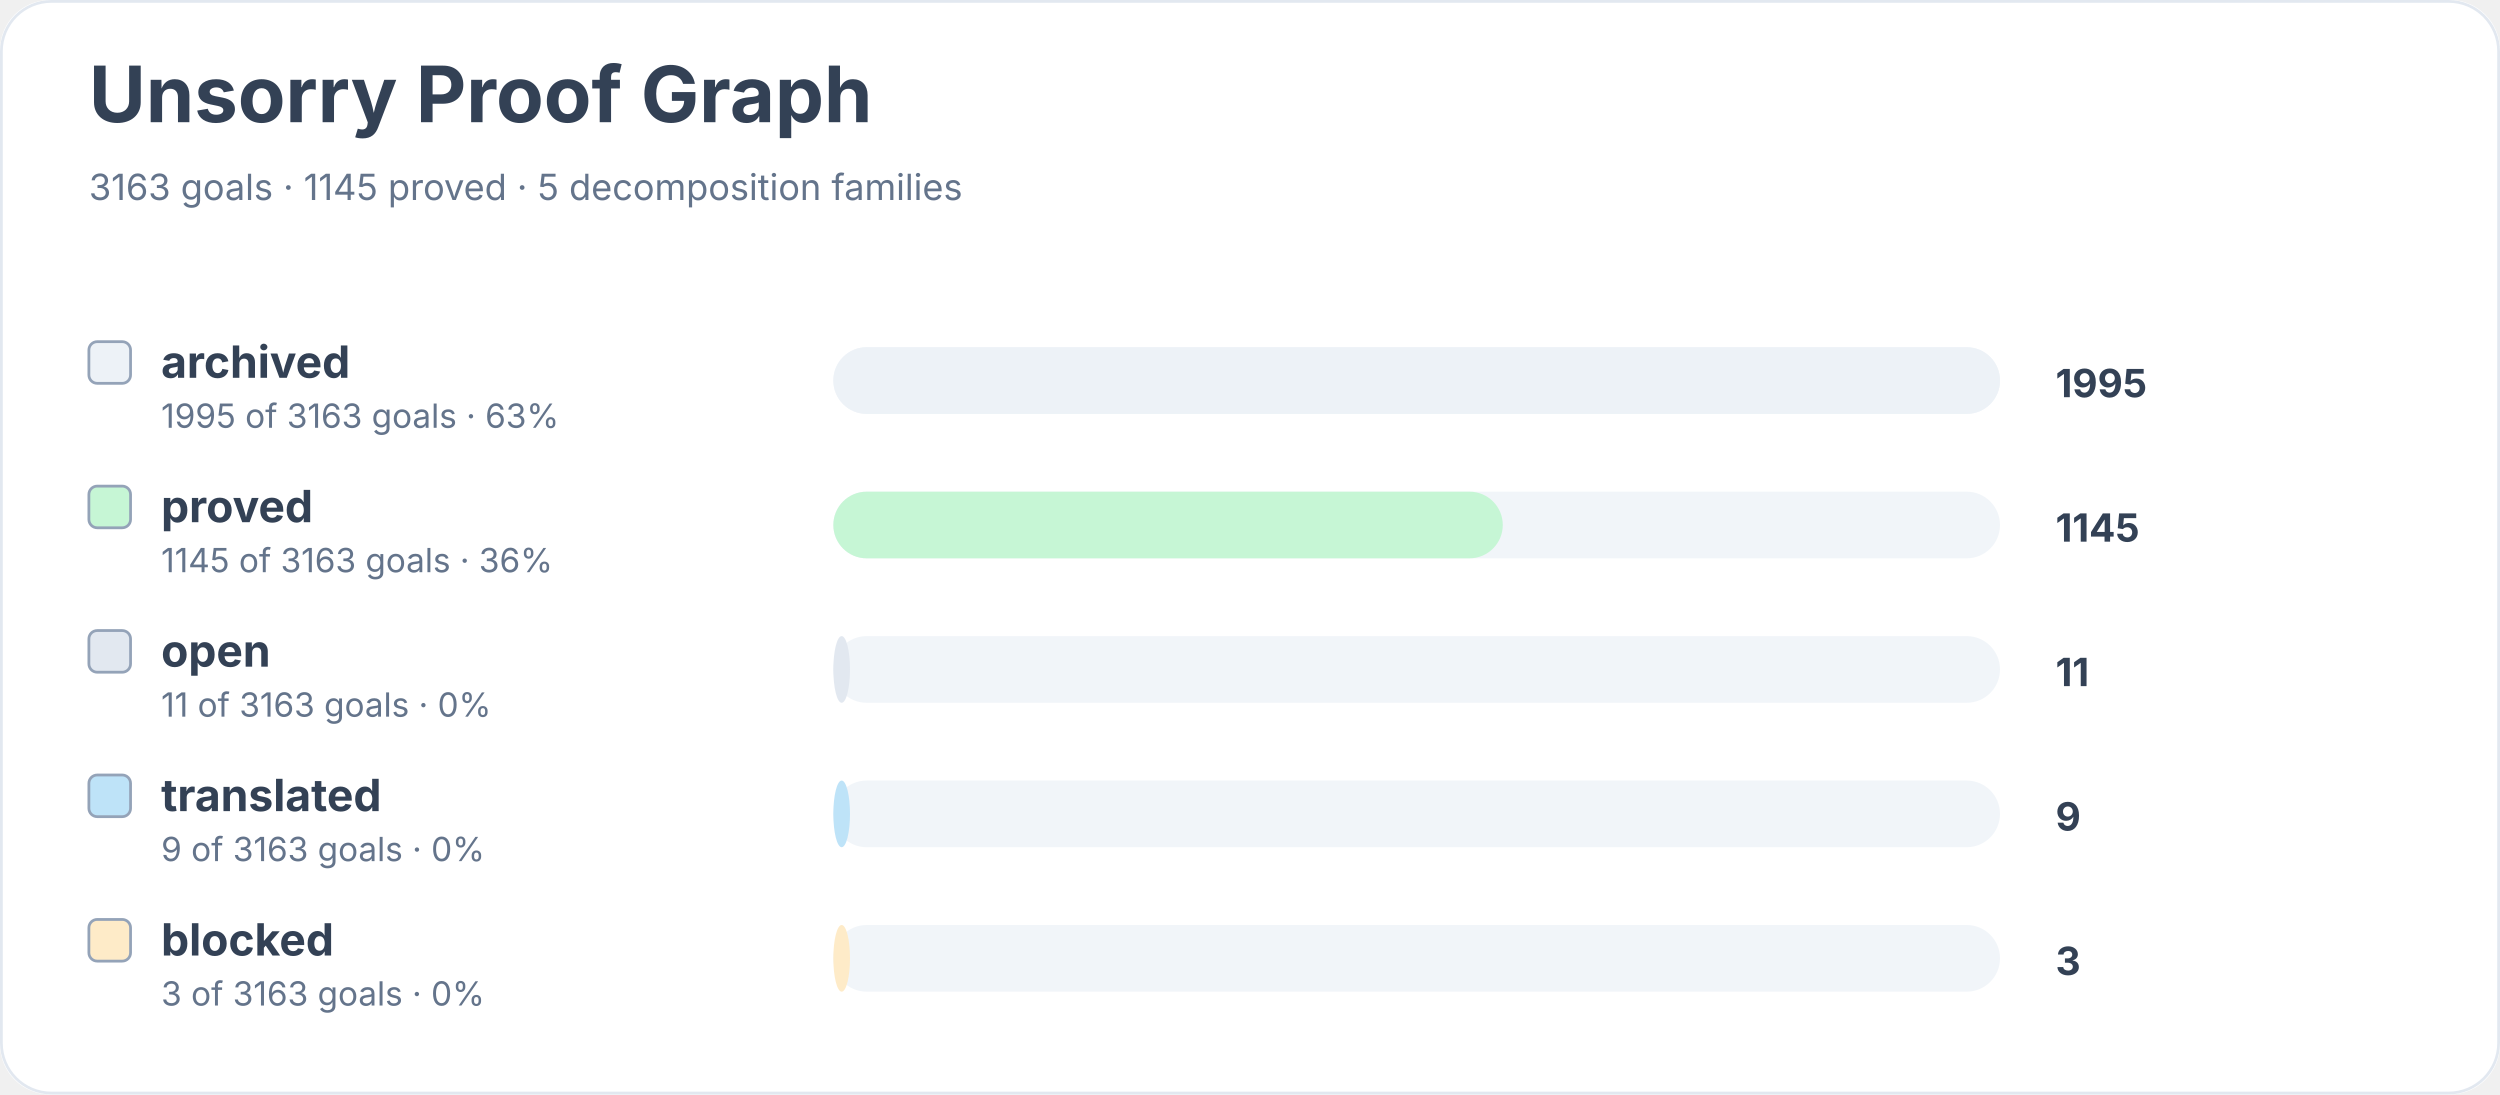
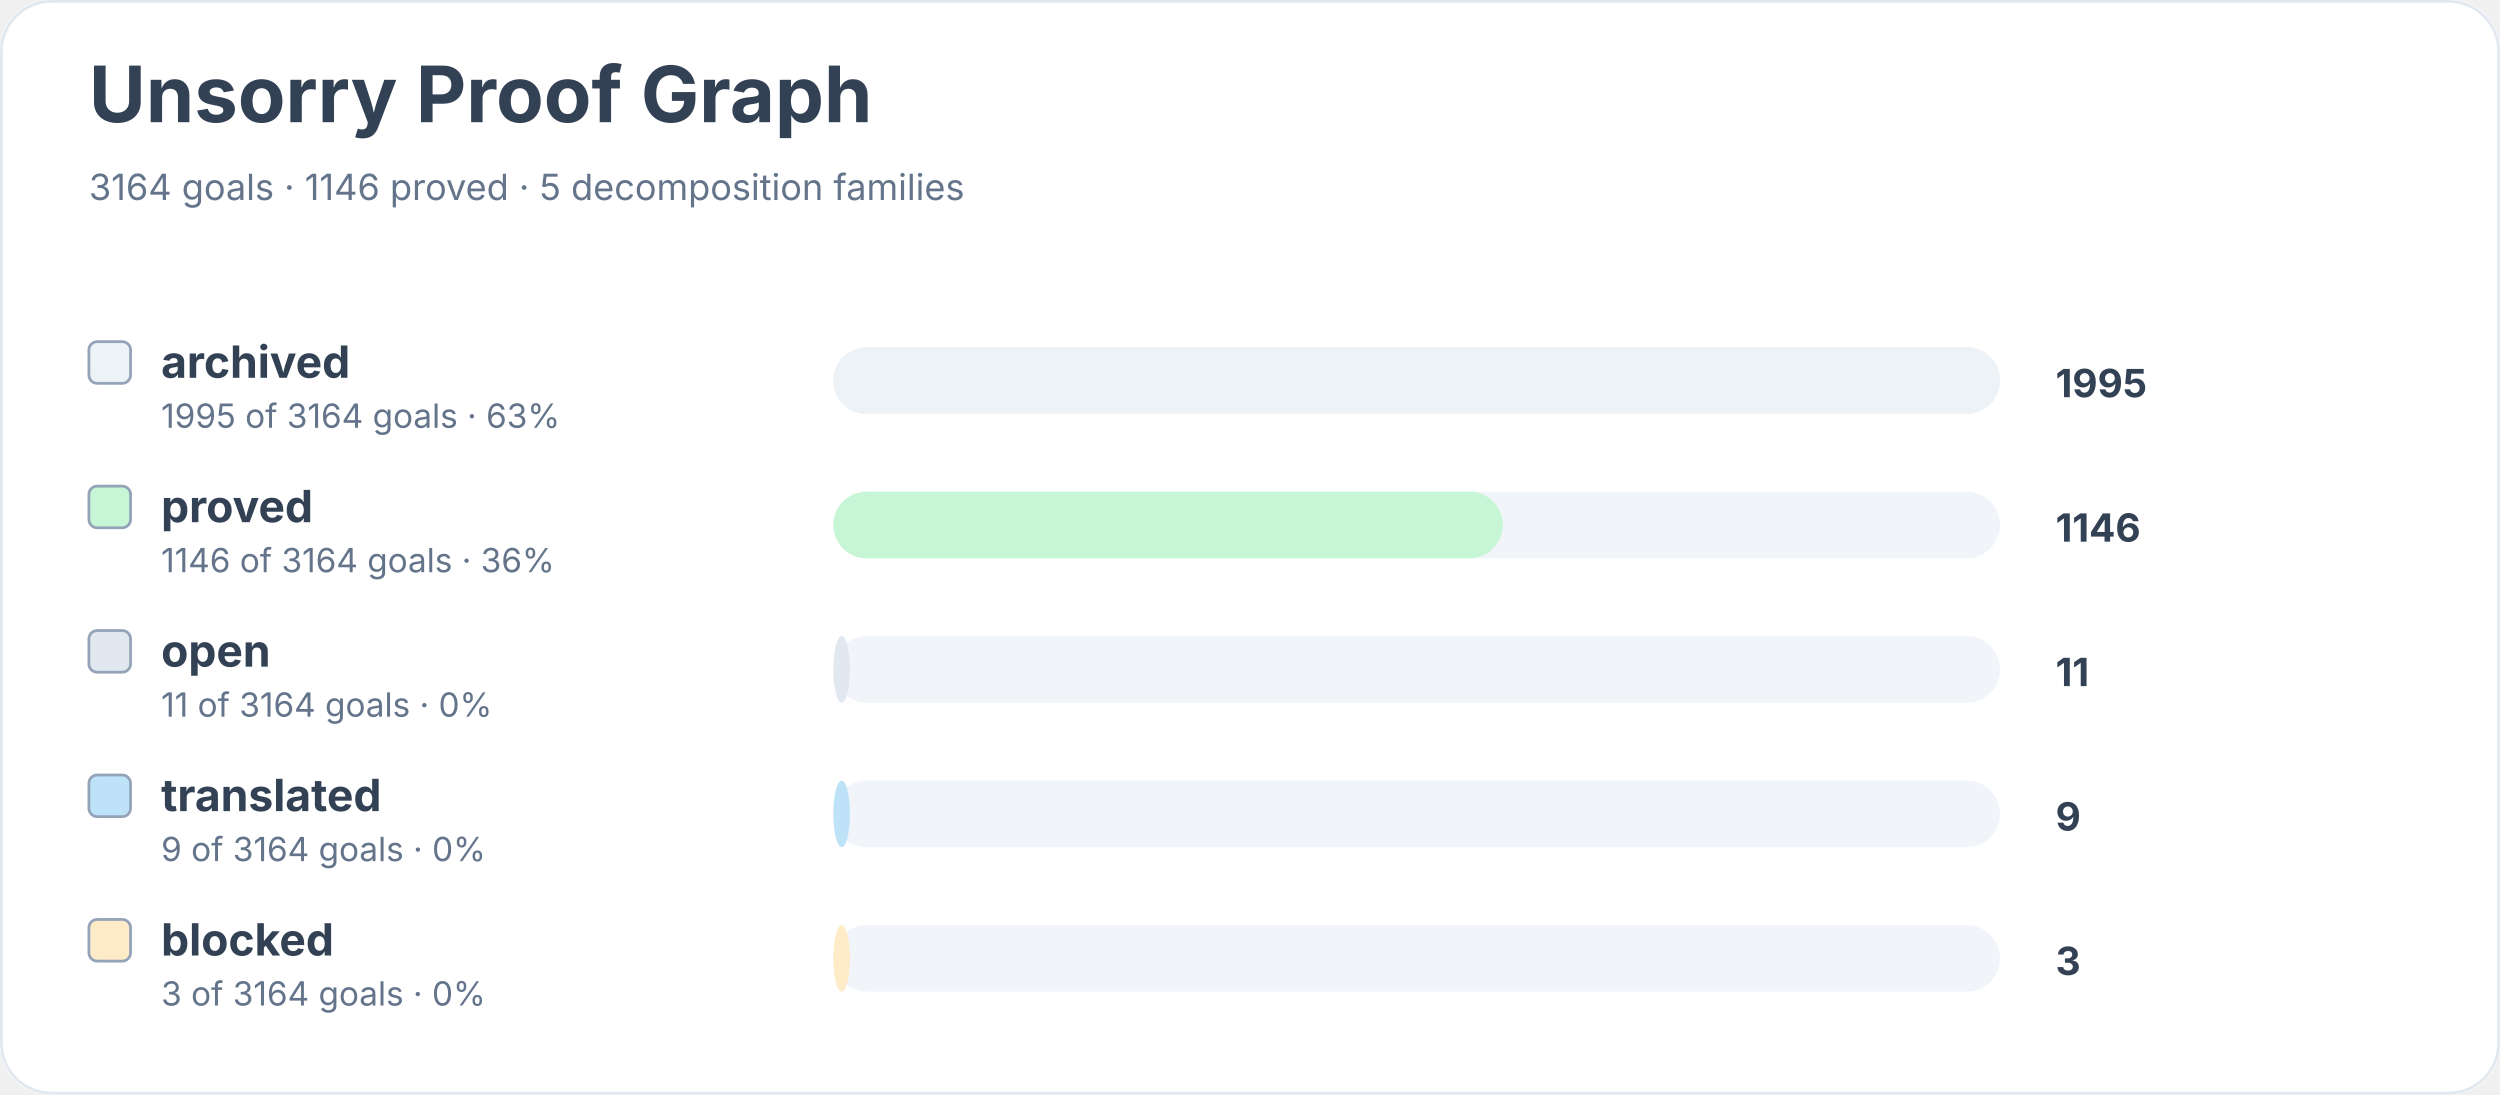
<svg xmlns="http://www.w3.org/2000/svg" width="900" height="394" viewBox="0 0 900 394" role="img" aria-labelledby="title desc">
  <rect width="900" height="100%" rx="18" fill="#ffffff" />
  <rect x="0.5" y="0.5" width="899" height="393" rx="18" fill="none" stroke="#e2e8f0" />
  <text x="32" y="44" font-family="Inter, system-ui, sans-serif" font-size="28" font-weight="700" fill="#334155">Unsorry Proof Graph</text>
-   <text x="32" y="72" font-family="Inter, system-ui, sans-serif" font-size="13" fill="#64748b">3163 goals · 1145 proved · 5 decomposition families</text>
+   <text x="32" y="72" font-family="Inter, system-ui, sans-serif" font-size="13" fill="#64748b">3164 goals · 1146 proved · 5 decomposition families</text>
  <rect x="32" y="123" width="15" height="15" rx="3" fill="#edf2f7" stroke="#94a3b8" />
  <text x="58" y="136" font-family="Inter, system-ui, sans-serif" font-size="16" font-weight="650" fill="#334155">archived</text>
-   <text x="58" y="154" font-family="Inter, system-ui, sans-serif" font-size="12" fill="#64748b">1995 of 3163 goals · 63%</text>
+   <text x="58" y="154" font-family="Inter, system-ui, sans-serif" font-size="12" fill="#64748b">1995 of 3164 goals · 63%</text>
  <rect x="300" y="125" width="420" height="24" rx="12" fill="#f1f5f9" />
  <rect x="300" y="125" width="420" height="24" rx="12" fill="#edf2f7" />
  <text x="740" y="143" font-family="Inter, system-ui, sans-serif" font-size="14" font-weight="700" fill="#334155">1995</text>
  <rect x="32" y="175" width="15" height="15" rx="3" fill="#c6f6d5" stroke="#94a3b8" />
  <text x="58" y="188" font-family="Inter, system-ui, sans-serif" font-size="16" font-weight="650" fill="#334155">proved</text>
-   <text x="58" y="206" font-family="Inter, system-ui, sans-serif" font-size="12" fill="#64748b">1145 of 3163 goals · 36%</text>
+   <text x="58" y="206" font-family="Inter, system-ui, sans-serif" font-size="12" fill="#64748b">1146 of 3164 goals · 36%</text>
  <rect x="300" y="177" width="420" height="24" rx="12" fill="#f1f5f9" />
  <rect x="300" y="177" width="241" height="24" rx="12" fill="#c6f6d5" />
-   <text x="740" y="195" font-family="Inter, system-ui, sans-serif" font-size="14" font-weight="700" fill="#334155">1145</text>
+   <text x="740" y="195" font-family="Inter, system-ui, sans-serif" font-size="14" font-weight="700" fill="#334155">1146</text>
  <rect x="32" y="227" width="15" height="15" rx="3" fill="#e2e8f0" stroke="#94a3b8" />
  <text x="58" y="240" font-family="Inter, system-ui, sans-serif" font-size="16" font-weight="650" fill="#334155">open</text>
-   <text x="58" y="258" font-family="Inter, system-ui, sans-serif" font-size="12" fill="#64748b">11 of 3163 goals · 0%</text>
+   <text x="58" y="258" font-family="Inter, system-ui, sans-serif" font-size="12" fill="#64748b">11 of 3164 goals · 0%</text>
  <rect x="300" y="229" width="420" height="24" rx="12" fill="#f1f5f9" />
  <rect x="300" y="229" width="6" height="24" rx="12" fill="#e2e8f0" />
  <text x="740" y="247" font-family="Inter, system-ui, sans-serif" font-size="14" font-weight="700" fill="#334155">11</text>
  <rect x="32" y="279" width="15" height="15" rx="3" fill="#bee3f8" stroke="#94a3b8" />
  <text x="58" y="292" font-family="Inter, system-ui, sans-serif" font-size="16" font-weight="650" fill="#334155">translated</text>
-   <text x="58" y="310" font-family="Inter, system-ui, sans-serif" font-size="12" fill="#64748b">9 of 3163 goals · 0%</text>
+   <text x="58" y="310" font-family="Inter, system-ui, sans-serif" font-size="12" fill="#64748b">9 of 3164 goals · 0%</text>
  <rect x="300" y="281" width="420" height="24" rx="12" fill="#f1f5f9" />
  <rect x="300" y="281" width="6" height="24" rx="12" fill="#bee3f8" />
  <text x="740" y="299" font-family="Inter, system-ui, sans-serif" font-size="14" font-weight="700" fill="#334155">9</text>
  <rect x="32" y="331" width="15" height="15" rx="3" fill="#feebc8" stroke="#94a3b8" />
  <text x="58" y="344" font-family="Inter, system-ui, sans-serif" font-size="16" font-weight="650" fill="#334155">blocked</text>
-   <text x="58" y="362" font-family="Inter, system-ui, sans-serif" font-size="12" fill="#64748b">3 of 3163 goals · 0%</text>
+   <text x="58" y="362" font-family="Inter, system-ui, sans-serif" font-size="12" fill="#64748b">3 of 3164 goals · 0%</text>
  <rect x="300" y="333" width="420" height="24" rx="12" fill="#f1f5f9" />
  <rect x="300" y="333" width="6" height="24" rx="12" fill="#feebc8" />
  <text x="740" y="351" font-family="Inter, system-ui, sans-serif" font-size="14" font-weight="700" fill="#334155">3</text>
</svg>
